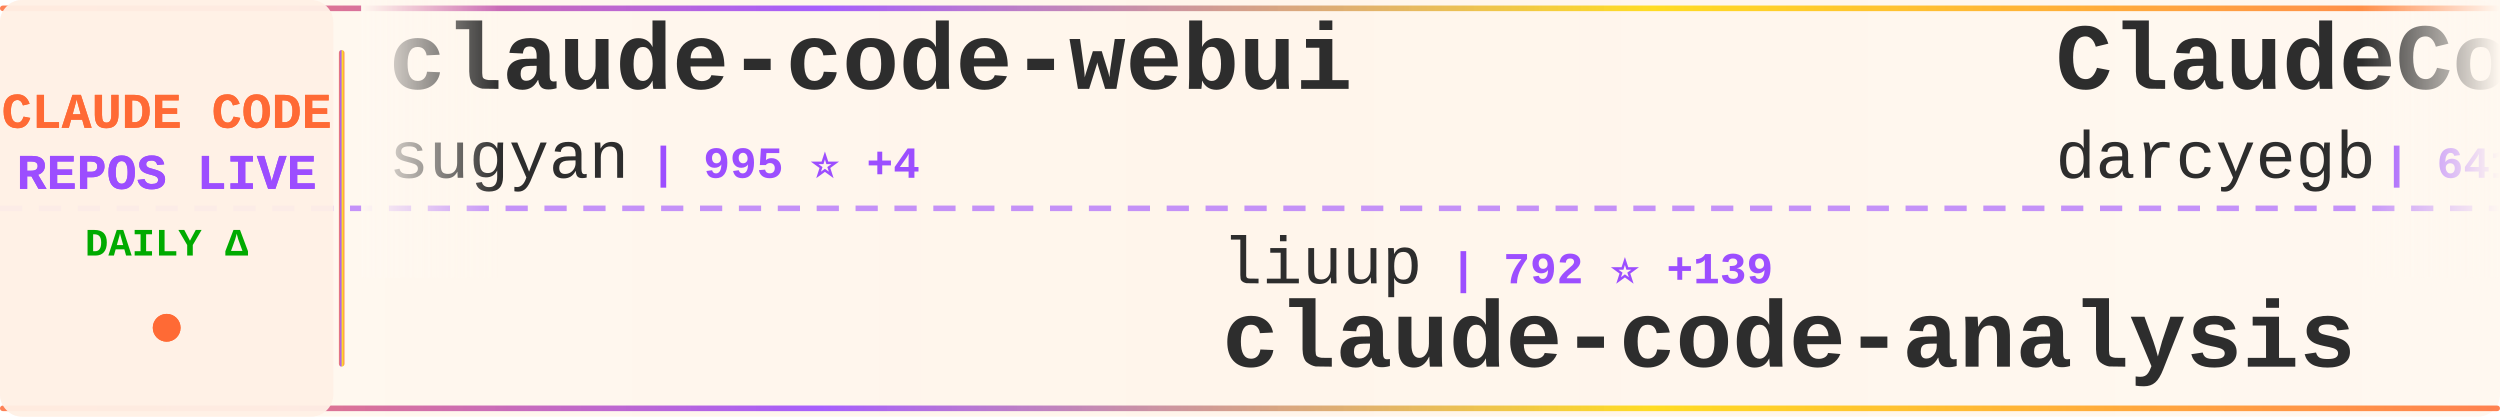
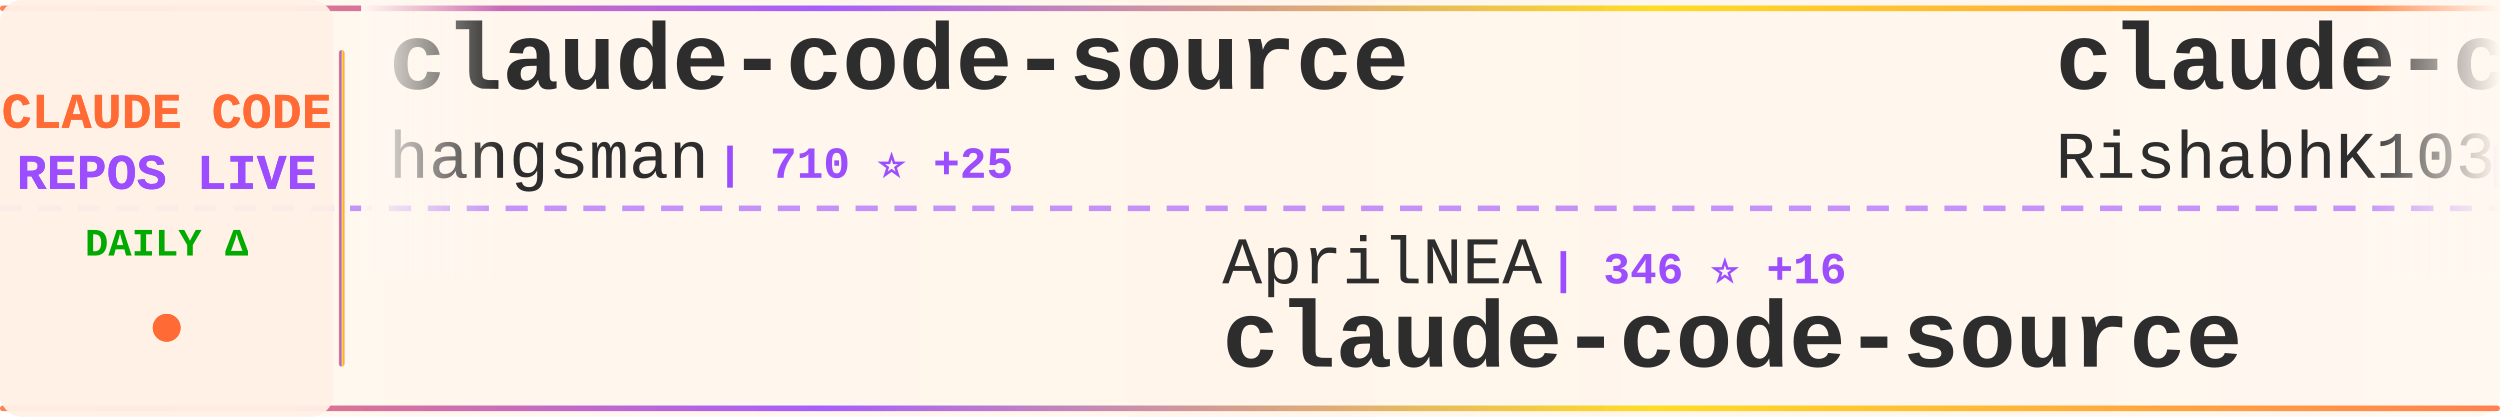
<svg xmlns="http://www.w3.org/2000/svg" width="900" height="150">
  <defs>
    <linearGradient id="tickerBg" x1="0%" y1="0%" x2="100%" y2="0%">
      <stop offset="0%" style="stop-color:#fff8f0;stop-opacity:0.98" />
      <stop offset="50%" style="stop-color:#fff5eb;stop-opacity:1" />
      <stop offset="100%" style="stop-color:#fff8f0;stop-opacity:0.98" />
    </linearGradient>
    <linearGradient id="borderGrad" x1="0%" y1="0%" x2="100%" y2="0%">
      <stop offset="0%" style="stop-color:#FF6B35;stop-opacity:0.85">
        <animate attributeName="stop-opacity" values="0.85;1;0.85" dur="2s" repeatCount="indefinite" />
      </stop>
      <stop offset="33%" style="stop-color:#9C4EFF;stop-opacity:0.9">
        <animate attributeName="stop-opacity" values="0.9;1;0.9" dur="2.2s" repeatCount="indefinite" />
      </stop>
      <stop offset="66%" style="stop-color:#FFD700;stop-opacity:0.85">
        <animate attributeName="stop-opacity" values="0.85;1;0.85" dur="1.8s" repeatCount="indefinite" />
      </stop>
      <stop offset="100%" style="stop-color:#FF6B35;stop-opacity:0.85">
        <animate attributeName="stop-opacity" values="0.85;1;0.85" dur="2s" repeatCount="indefinite" />
      </stop>
    </linearGradient>
    <filter id="textGlow">
      <feGaussianBlur stdDeviation="0.15" result="coloredBlur" />
      <feMerge>
        <feMergeNode in="coloredBlur" />
        <feMergeNode in="SourceGraphic" />
      </feMerge>
    </filter>
    <filter id="metricGlow">
      <feGaussianBlur stdDeviation="0.2" result="coloredBlur" />
      <feMerge>
        <feMergeNode in="coloredBlur" />
        <feMergeNode in="SourceGraphic" />
      </feMerge>
    </filter>
    <linearGradient id="leftFade" x1="0%" y1="0%" x2="100%" y2="0%">
      <stop offset="0%" style="stop-color:#fff8f0;stop-opacity:1" />
      <stop offset="100%" style="stop-color:#fff8f0;stop-opacity:0" />
    </linearGradient>
    <linearGradient id="rightFade" x1="0%" y1="0%" x2="100%" y2="0%">
      <stop offset="0%" style="stop-color:#fff8f0;stop-opacity:0" />
      <stop offset="100%" style="stop-color:#fff8f0;stop-opacity:1" />
    </linearGradient>
  </defs>
  <rect width="900" height="150" fill="url(#tickerBg)" rx="8" />
  <rect x="0" y="2" width="900" height="2" fill="url(#borderGrad)" rx="1" />
  <rect x="0" y="146" width="900" height="2" fill="url(#borderGrad)" rx="1" />
  <line x1="0" y1="75" x2="900" y2="75" stroke="#9C4EFF" stroke-width="2" stroke-dasharray="8 6" opacity="0.6" />
  <rect x="0" y="0" width="120" height="150" fill="#fff0e6" opacity="0.95" rx="8" />
  <text x="60" y="46" font-family="'Courier New', monospace" font-size="18" font-weight="bold" fill="#FF6B35" text-anchor="middle" filter="url(#textGlow)">
    CLAUDE CODE
  </text>
  <text x="60" y="68" font-family="'Courier New', monospace" font-size="18" font-weight="bold" fill="#9C4EFF" text-anchor="middle" filter="url(#textGlow)">
    REPOS LIVE
  </text>
  <text x="60" y="92" font-family="'Courier New', monospace" font-size="14" font-weight="bold" fill="#00aa00" text-anchor="middle">
    DAILY Δ
  </text>
  <circle cx="60" cy="118" r="5" fill="#FF6B35" filter="url(#metricGlow)">
    <animate attributeName="r" values="4;6;4" dur="1.5s" repeatCount="indefinite" />
    <animate attributeName="opacity" values="0.6;1;0.6" dur="1.5s" repeatCount="indefinite" />
  </circle>
  <rect x="122" y="18" width="2" height="114" fill="url(#borderGrad)" rx="1" />
  <clipPath id="tickerClip">
    <rect x="130" y="0" width="770" height="150" />
  </clipPath>
  <g clip-path="url(#tickerClip)">
    <g id="tickerItems">
      <animateTransform attributeName="transform" attributeType="XML" type="translate" from="0 0" to="-3000 0" dur="54s" repeatCount="indefinite" />
      <g transform="translate(0, 0)">
-         <text x="140" y="32" font-family="'Courier New', monospace" font-size="34" font-weight="bold" fill="#2d2d2d">claude-code-webui</text>
-         <text x="140" y="64" font-family="'Courier New', monospace" font-size="24" font-weight="normal" fill="#2d2d2d" opacity="1.0">sugyan</text>
-         <text x="234" y="64" font-family="'Courier New', monospace" font-size="16" font-weight="bold" fill="#9C4EFF"> | 995 ⭐ +4</text>
+         <text x="140" y="32" font-family="'Courier New', monospace" font-size="34" font-weight="bold" fill="#2d2d2d">claude-code-source</text>
+         <text x="140" y="64" font-family="'Courier New', monospace" font-size="24" font-weight="normal" fill="#2d2d2d" opacity="1.0">hangsman</text>
+         <text x="258" y="64" font-family="'Courier New', monospace" font-size="16" font-weight="bold" fill="#9C4EFF"> | 710 ⭐ +25</text>
      </g>
      <g transform="translate(300, 0)">
-         <text x="140" y="102" font-family="'Courier New', monospace" font-size="24" font-weight="normal" fill="#2d2d2d" opacity="1.0">liuup</text>
-         <text x="222" y="102" font-family="'Courier New', monospace" font-size="16" font-weight="bold" fill="#9C4EFF"> | 792 ⭐ +139</text>
-         <text x="140" y="132" font-family="'Courier New', monospace" font-size="34" font-weight="bold" fill="#2d2d2d">claude-code-analysis</text>
+         <text x="140" y="102" font-family="'Courier New', monospace" font-size="24" font-weight="normal" fill="#2d2d2d" opacity="1.0">AprilNEA</text>
+         <text x="258" y="102" font-family="'Courier New', monospace" font-size="16" font-weight="bold" fill="#9C4EFF"> | 346 ⭐ +16</text>
+         <text x="140" y="132" font-family="'Courier New', monospace" font-size="34" font-weight="bold" fill="#2d2d2d">claude-code-source</text>
      </g>
      <g transform="translate(600, 0)">
-         <text x="140" y="32" font-family="'Courier New', monospace" font-size="34" font-weight="bold" fill="#2d2d2d">ClaudeCodeAgents</text>
-         <text x="140" y="64" font-family="'Courier New', monospace" font-size="24" font-weight="normal" fill="#2d2d2d" opacity="1.0">darcyegb</text>
-         <text x="258" y="64" font-family="'Courier New', monospace" font-size="16" font-weight="bold" fill="#9C4EFF"> | 641 ⭐</text>
+         <text x="140" y="32" font-family="'Courier New', monospace" font-size="34" font-weight="bold" fill="#2d2d2d">claude-code</text>
+         <text x="140" y="64" font-family="'Courier New', monospace" font-size="24" font-weight="normal" fill="#2d2d2d" opacity="1.0">RishabhK103</text>
+         <text x="294" y="64" font-family="'Courier New', monospace" font-size="16" font-weight="bold" fill="#9C4EFF"> | 44 ⭐ +5</text>
      </g>
      <g transform="translate(900, 0)">
-         <text x="140" y="102" font-family="'Courier New', monospace" font-size="24" font-weight="normal" fill="#2d2d2d" opacity="1.0">huangserva</text>
-         <text x="282" y="102" font-family="'Courier New', monospace" font-size="16" font-weight="bold" fill="#9C4EFF"> | 488 ⭐ +40</text>
-         <text x="140" y="132" font-family="'Courier New', monospace" font-size="34" font-weight="bold" fill="#2d2d2d">claude-code-cli</text>
+         <text x="140" y="102" font-family="'Courier New', monospace" font-size="24" font-weight="normal" fill="#2d2d2d" opacity="1.0">Yuyz0112</text>
+         <text x="258" y="102" font-family="'Courier New', monospace" font-size="16" font-weight="bold" fill="#9C4EFF"> | 2.3K ⭐ +8</text>
+         <text x="140" y="132" font-family="'Courier New', monospace" font-size="34" font-weight="bold" fill="#2d2d2d">claude-code-reverse</text>
      </g>
      <g transform="translate(1200, 0)">
-         <text x="140" y="32" font-family="'Courier New', monospace" font-size="34" font-weight="bold" fill="#2d2d2d">claude_code_bridge</text>
-         <text x="140" y="64" font-family="'Courier New', monospace" font-size="24" font-weight="normal" fill="#2d2d2d" opacity="1.0">bfly123</text>
-         <text x="246" y="64" font-family="'Courier New', monospace" font-size="16" font-weight="bold" fill="#9C4EFF"> | 2.1K ⭐ +24</text>
+         <text x="140" y="32" font-family="'Courier New', monospace" font-size="34" font-weight="bold" fill="#2d2d2d">nanoclaw</text>
+         <text x="140" y="64" font-family="'Courier New', monospace" font-size="24" font-weight="normal" fill="#2d2d2d" opacity="1.0">qwibitai</text>
+         <text x="258" y="64" font-family="'Courier New', monospace" font-size="16" font-weight="bold" fill="#9C4EFF"> | 26.4K ⭐ +93</text>
      </g>
      <g transform="translate(1500, 0)">
-         <text x="140" y="102" font-family="'Courier New', monospace" font-size="24" font-weight="normal" fill="#2d2d2d" opacity="1.0">Piebald-AI</text>
-         <text x="282" y="102" font-family="'Courier New', monospace" font-size="16" font-weight="bold" fill="#9C4EFF"> | 8.2K ⭐ +91</text>
-         <text x="140" y="132" font-family="'Courier New', monospace" font-size="34" font-weight="bold" fill="#2d2d2d">claude-code-system-promp...</text>
+         <text x="140" y="102" font-family="'Courier New', monospace" font-size="24" font-weight="normal" fill="#2d2d2d" opacity="1.0">ponponon</text>
+         <text x="258" y="102" font-family="'Courier New', monospace" font-size="16" font-weight="bold" fill="#9C4EFF"> | 1.9K ⭐ +160</text>
+         <text x="140" y="132" font-family="'Courier New', monospace" font-size="34" font-weight="bold" fill="#2d2d2d">claude_code_src</text>
      </g>
      <g transform="translate(1800, 0)">
-         <text x="140" y="32" font-family="'Courier New', monospace" font-size="34" font-weight="bold" fill="#2d2d2d">claude_code_src</text>
-         <text x="140" y="64" font-family="'Courier New', monospace" font-size="24" font-weight="normal" fill="#2d2d2d" opacity="1.0">ponponon</text>
-         <text x="258" y="64" font-family="'Courier New', monospace" font-size="16" font-weight="bold" fill="#9C4EFF"> | 1.9K ⭐ +219</text>
+         <text x="140" y="32" font-family="'Courier New', monospace" font-size="34" font-weight="bold" fill="#2d2d2d">sc-claude-code-files</text>
+         <text x="140" y="64" font-family="'Courier New', monospace" font-size="24" font-weight="normal" fill="#2d2d2d" opacity="1.0">https-deeplearning-ai</text>
+         <text x="414" y="64" font-family="'Courier New', monospace" font-size="16" font-weight="bold" fill="#9C4EFF"> | 472 ⭐ +1</text>
      </g>
      <g transform="translate(2100, 0)">
-         <text x="140" y="102" font-family="'Courier New', monospace" font-size="24" font-weight="normal" fill="#2d2d2d" opacity="1.0">snarktank</text>
-         <text x="270" y="102" font-family="'Courier New', monospace" font-size="16" font-weight="bold" fill="#9C4EFF"> | 14.3K ⭐ +61</text>
-         <text x="140" y="132" font-family="'Courier New', monospace" font-size="34" font-weight="bold" fill="#2d2d2d">ralph</text>
+         <text x="140" y="102" font-family="'Courier New', monospace" font-size="24" font-weight="normal" fill="#2d2d2d" opacity="1.0">yasasbanukaofficial</text>
+         <text x="390" y="102" font-family="'Courier New', monospace" font-size="16" font-weight="bold" fill="#9C4EFF"> | 1.3K ⭐ +333</text>
+         <text x="140" y="132" font-family="'Courier New', monospace" font-size="34" font-weight="bold" fill="#2d2d2d">claude-code</text>
      </g>
      <g transform="translate(2400, 0)">
-         <text x="140" y="32" font-family="'Courier New', monospace" font-size="34" font-weight="bold" fill="#2d2d2d">claurst</text>
-         <text x="140" y="64" font-family="'Courier New', monospace" font-size="24" font-weight="normal" fill="#2d2d2d" opacity="1.0">Kuberwastaken</text>
-         <text x="318" y="64" font-family="'Courier New', monospace" font-size="16" font-weight="bold" fill="#9C4EFF"> | 7.7K ⭐ +462</text>
+         <text x="140" y="32" font-family="'Courier New', monospace" font-size="34" font-weight="bold" fill="#2d2d2d">claude-code</text>
+         <text x="140" y="64" font-family="'Courier New', monospace" font-size="24" font-weight="normal" fill="#2d2d2d" opacity="1.0">lowcortisolprogrammer</text>
+         <text x="414" y="64" font-family="'Courier New', monospace" font-size="16" font-weight="bold" fill="#9C4EFF"> | 168 ⭐ +5</text>
      </g>
      <g transform="translate(2700, 0)">
-         <text x="140" y="102" font-family="'Courier New', monospace" font-size="24" font-weight="normal" fill="#2d2d2d" opacity="1.0">router-for-me</text>
-         <text x="318" y="102" font-family="'Courier New', monospace" font-size="16" font-weight="bold" fill="#9C4EFF"> | 22.7K ⭐ +396</text>
-         <text x="140" y="132" font-family="'Courier New', monospace" font-size="34" font-weight="bold" fill="#2d2d2d">CLIProxyAPI</text>
+         <text x="140" y="102" font-family="'Courier New', monospace" font-size="24" font-weight="normal" fill="#2d2d2d" opacity="1.0">anthropics</text>
+         <text x="282" y="102" font-family="'Courier New', monospace" font-size="16" font-weight="bold" fill="#9C4EFF"> | 110.1K ⭐ +736</text>
+         <text x="140" y="132" font-family="'Courier New', monospace" font-size="34" font-weight="bold" fill="#2d2d2d">skills</text>
      </g>
      <g transform="translate(3000, 0)">
-         <text x="140" y="32" font-family="'Courier New', monospace" font-size="34" font-weight="bold" fill="#2d2d2d">claude-code-webui</text>
-         <text x="140" y="64" font-family="'Courier New', monospace" font-size="24" font-weight="normal" fill="#2d2d2d" opacity="1.0">sugyan</text>
-         <text x="234" y="64" font-family="'Courier New', monospace" font-size="16" font-weight="bold" fill="#9C4EFF"> | 995 ⭐ +4</text>
+         <text x="140" y="32" font-family="'Courier New', monospace" font-size="34" font-weight="bold" fill="#2d2d2d">claude-code-source</text>
+         <text x="140" y="64" font-family="'Courier New', monospace" font-size="24" font-weight="normal" fill="#2d2d2d" opacity="1.0">hangsman</text>
+         <text x="258" y="64" font-family="'Courier New', monospace" font-size="16" font-weight="bold" fill="#9C4EFF"> | 710 ⭐ +25</text>
      </g>
      <g transform="translate(3300, 0)">
-         <text x="140" y="102" font-family="'Courier New', monospace" font-size="24" font-weight="normal" fill="#2d2d2d" opacity="1.0">liuup</text>
-         <text x="222" y="102" font-family="'Courier New', monospace" font-size="16" font-weight="bold" fill="#9C4EFF"> | 792 ⭐ +139</text>
-         <text x="140" y="132" font-family="'Courier New', monospace" font-size="34" font-weight="bold" fill="#2d2d2d">claude-code-analysis</text>
+         <text x="140" y="102" font-family="'Courier New', monospace" font-size="24" font-weight="normal" fill="#2d2d2d" opacity="1.0">AprilNEA</text>
+         <text x="258" y="102" font-family="'Courier New', monospace" font-size="16" font-weight="bold" fill="#9C4EFF"> | 346 ⭐ +16</text>
+         <text x="140" y="132" font-family="'Courier New', monospace" font-size="34" font-weight="bold" fill="#2d2d2d">claude-code-source</text>
      </g>
      <g transform="translate(3600, 0)">
-         <text x="140" y="32" font-family="'Courier New', monospace" font-size="34" font-weight="bold" fill="#2d2d2d">ClaudeCodeAgents</text>
-         <text x="140" y="64" font-family="'Courier New', monospace" font-size="24" font-weight="normal" fill="#2d2d2d" opacity="1.0">darcyegb</text>
-         <text x="258" y="64" font-family="'Courier New', monospace" font-size="16" font-weight="bold" fill="#9C4EFF"> | 641 ⭐</text>
+         <text x="140" y="32" font-family="'Courier New', monospace" font-size="34" font-weight="bold" fill="#2d2d2d">claude-code</text>
+         <text x="140" y="64" font-family="'Courier New', monospace" font-size="24" font-weight="normal" fill="#2d2d2d" opacity="1.0">RishabhK103</text>
+         <text x="294" y="64" font-family="'Courier New', monospace" font-size="16" font-weight="bold" fill="#9C4EFF"> | 44 ⭐ +5</text>
      </g>
      <g transform="translate(3900, 0)">
-         <text x="140" y="102" font-family="'Courier New', monospace" font-size="24" font-weight="normal" fill="#2d2d2d" opacity="1.0">huangserva</text>
-         <text x="282" y="102" font-family="'Courier New', monospace" font-size="16" font-weight="bold" fill="#9C4EFF"> | 488 ⭐ +40</text>
-         <text x="140" y="132" font-family="'Courier New', monospace" font-size="34" font-weight="bold" fill="#2d2d2d">claude-code-cli</text>
+         <text x="140" y="102" font-family="'Courier New', monospace" font-size="24" font-weight="normal" fill="#2d2d2d" opacity="1.0">Yuyz0112</text>
+         <text x="258" y="102" font-family="'Courier New', monospace" font-size="16" font-weight="bold" fill="#9C4EFF"> | 2.3K ⭐ +8</text>
+         <text x="140" y="132" font-family="'Courier New', monospace" font-size="34" font-weight="bold" fill="#2d2d2d">claude-code-reverse</text>
      </g>
    </g>
  </g>
  <rect x="130" y="0" width="50" height="100" fill="url(#leftFade)" />
  <rect x="850" y="0" width="50" height="100" fill="url(#rightFade)" />
</svg>
